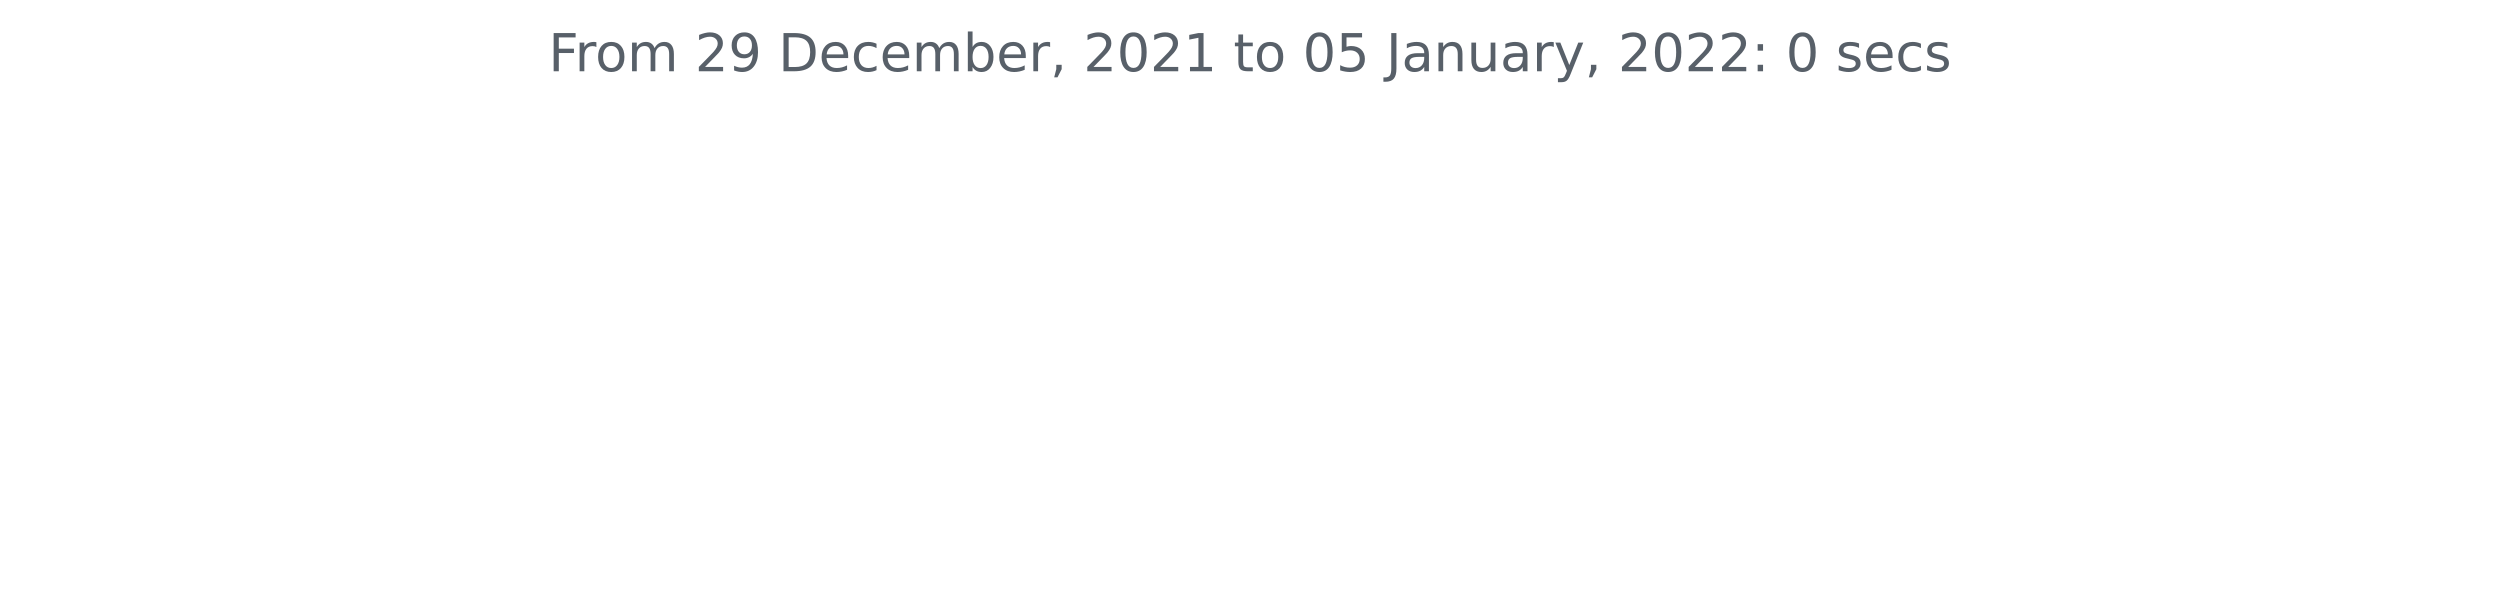
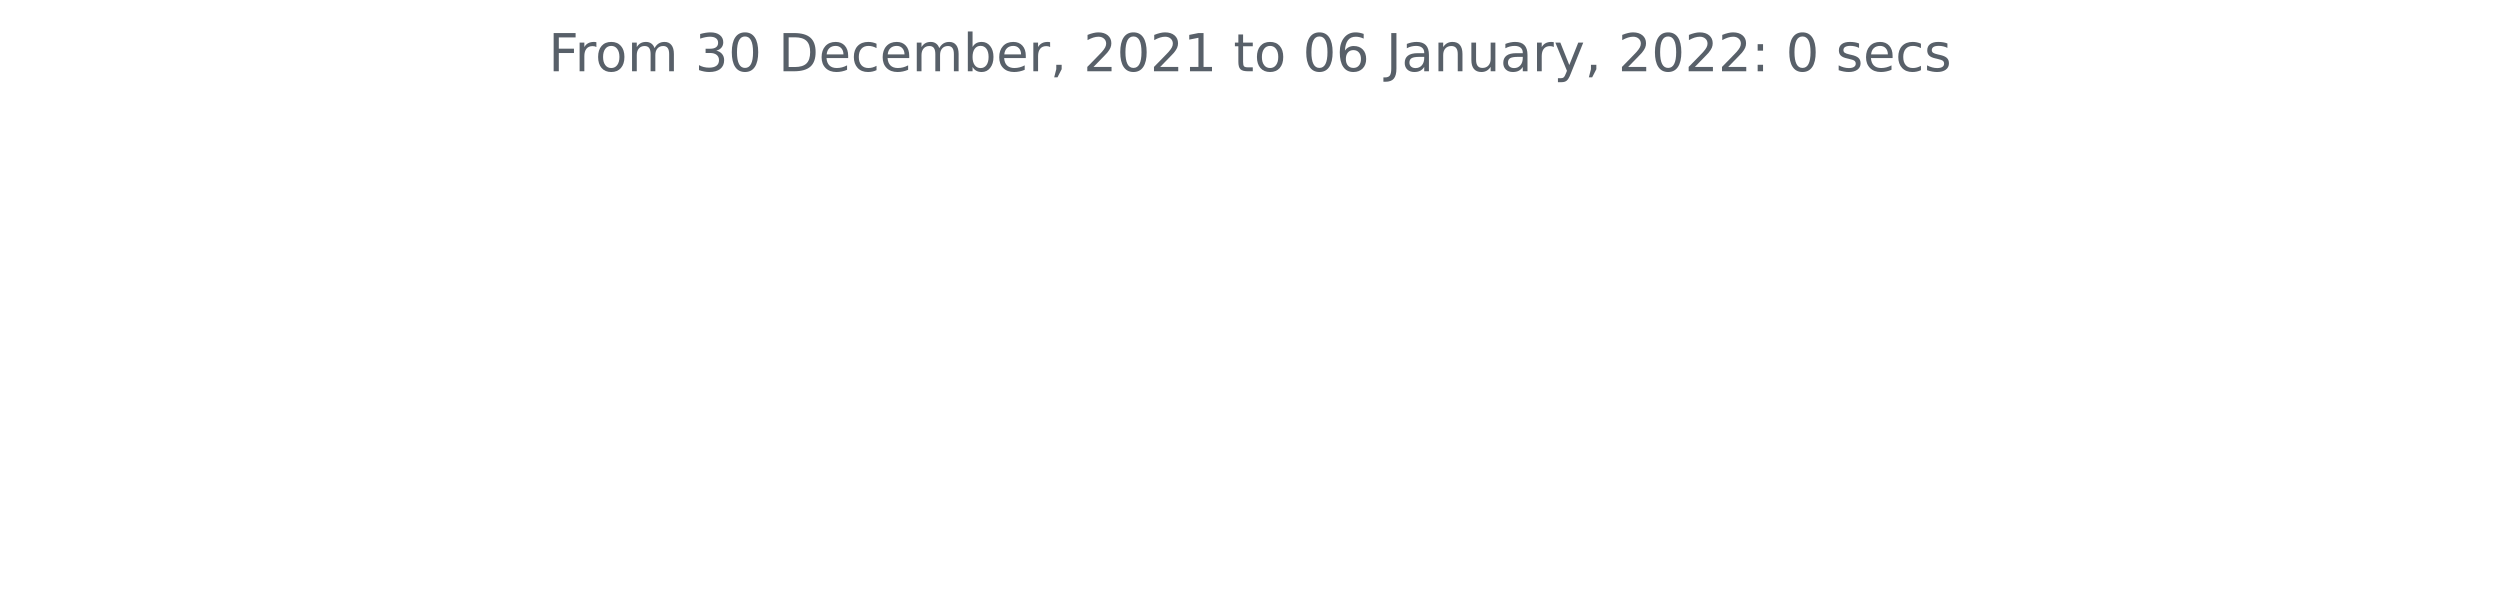
<svg xmlns="http://www.w3.org/2000/svg" xmlns:xlink="http://www.w3.org/1999/xlink" height="140.398pt" version="1.1" viewBox="0 0 572.4 140.398" width="572.4pt">
  <defs>
    <style type="text/css">*{stroke-linecap:butt;stroke-linejoin:round;}</style>
  </defs>
  <g id="figure_1">
    <g id="patch_1">
      <path d="M 0 140.398  L 572.4 140.398  L 572.4 0  L 0 0  z " style="fill:none;" />
    </g>
    <g id="axes_1">
      <g id="matplotlib.axis_1" />
      <g id="matplotlib.axis_2" />
      <g id="text_1">
        <g style="fill:#586069;" transform="translate(125.5856 16.31812)scale(0.12 -0.12)">
          <defs>
            <path d="M 628 4666  L 3309 4666  L 3309 4134  L 1259 4134  L 1259 2759  L 3109 2759  L 3109 2228  L 1259 2228  L 1259 0  L 628 0  L 628 4666  z " id="DejaVuSans-46" transform="scale(0.015625)" />
            <path d="M 2631 2963  Q 2534 3019 2420 3045  Q 2306 3072 2169 3072  Q 1681 3072 1420 2755  Q 1159 2438 1159 1844  L 1159 0  L 581 0  L 581 3500  L 1159 3500  L 1159 2956  Q 1341 3275 1631 3429  Q 1922 3584 2338 3584  Q 2397 3584 2469 3576  Q 2541 3569 2628 3553  L 2631 2963  z " id="DejaVuSans-72" transform="scale(0.015625)" />
            <path d="M 1959 3097  Q 1497 3097 1228 2736  Q 959 2375 959 1747  Q 959 1119 1226 758  Q 1494 397 1959 397  Q 2419 397 2687 759  Q 2956 1122 2956 1747  Q 2956 2369 2687 2733  Q 2419 3097 1959 3097  z M 1959 3584  Q 2709 3584 3137 3096  Q 3566 2609 3566 1747  Q 3566 888 3137 398  Q 2709 -91 1959 -91  Q 1206 -91 779 398  Q 353 888 353 1747  Q 353 2609 779 3096  Q 1206 3584 1959 3584  z " id="DejaVuSans-6f" transform="scale(0.015625)" />
            <path d="M 3328 2828  Q 3544 3216 3844 3400  Q 4144 3584 4550 3584  Q 5097 3584 5394 3201  Q 5691 2819 5691 2113  L 5691 0  L 5113 0  L 5113 2094  Q 5113 2597 4934 2840  Q 4756 3084 4391 3084  Q 3944 3084 3684 2787  Q 3425 2491 3425 1978  L 3425 0  L 2847 0  L 2847 2094  Q 2847 2600 2669 2842  Q 2491 3084 2119 3084  Q 1678 3084 1418 2786  Q 1159 2488 1159 1978  L 1159 0  L 581 0  L 581 3500  L 1159 3500  L 1159 2956  Q 1356 3278 1631 3431  Q 1906 3584 2284 3584  Q 2666 3584 2933 3390  Q 3200 3197 3328 2828  z " id="DejaVuSans-6d" transform="scale(0.015625)" />
            <path id="DejaVuSans-20" transform="scale(0.015625)" />
-             <path d="M 1228 531  L 3431 531  L 3431 0  L 469 0  L 469 531  Q 828 903 1448 1529  Q 2069 2156 2228 2338  Q 2531 2678 2651 2914  Q 2772 3150 2772 3378  Q 2772 3750 2511 3984  Q 2250 4219 1831 4219  Q 1534 4219 1204 4116  Q 875 4013 500 3803  L 500 4441  Q 881 4594 1212 4672  Q 1544 4750 1819 4750  Q 2544 4750 2975 4387  Q 3406 4025 3406 3419  Q 3406 3131 3298 2873  Q 3191 2616 2906 2266  Q 2828 2175 2409 1742  Q 1991 1309 1228 531  z " id="DejaVuSans-32" transform="scale(0.015625)" />
-             <path d="M 703 97  L 703 672  Q 941 559 1184 500  Q 1428 441 1663 441  Q 2288 441 2617 861  Q 2947 1281 2994 2138  Q 2813 1869 2534 1725  Q 2256 1581 1919 1581  Q 1219 1581 811 2004  Q 403 2428 403 3163  Q 403 3881 828 4315  Q 1253 4750 1959 4750  Q 2769 4750 3195 4129  Q 3622 3509 3622 2328  Q 3622 1225 3098 567  Q 2575 -91 1691 -91  Q 1453 -91 1209 -44  Q 966 3 703 97  z M 1959 2075  Q 2384 2075 2632 2365  Q 2881 2656 2881 3163  Q 2881 3666 2632 3958  Q 2384 4250 1959 4250  Q 1534 4250 1286 3958  Q 1038 3666 1038 3163  Q 1038 2656 1286 2365  Q 1534 2075 1959 2075  z " id="DejaVuSans-39" transform="scale(0.015625)" />
+             <path d="M 2597 2516  Q 3050 2419 3304 2112  Q 3559 1806 3559 1356  Q 3559 666 3084 287  Q 2609 -91 1734 -91  Q 1441 -91 1130 -33  Q 819 25 488 141  L 488 750  Q 750 597 1062 519  Q 1375 441 1716 441  Q 2309 441 2620 675  Q 2931 909 2931 1356  Q 2931 1769 2642 2001  Q 2353 2234 1838 2234  L 1294 2234  L 1294 2753  L 1863 2753  Q 2328 2753 2575 2939  Q 2822 3125 2822 3475  Q 2822 3834 2567 4026  Q 2313 4219 1838 4219  Q 1578 4219 1281 4162  Q 984 4106 628 3988  L 628 4550  Q 988 4650 1302 4700  Q 1616 4750 1894 4750  Q 2613 4750 3031 4423  Q 3450 4097 3450 3541  Q 3450 3153 3228 2886  Q 3006 2619 2597 2516  z " id="DejaVuSans-33" transform="scale(0.015625)" />
+             <path d="M 2034 4250  Q 1547 4250 1301 3770  Q 1056 3291 1056 2328  Q 1056 1369 1301 889  Q 1547 409 2034 409  Q 2525 409 2770 889  Q 3016 1369 3016 2328  Q 3016 3291 2770 3770  Q 2525 4250 2034 4250  z M 2034 4750  Q 2819 4750 3233 4129  Q 3647 3509 3647 2328  Q 3647 1150 3233 529  Q 2819 -91 2034 -91  Q 1250 -91 836 529  Q 422 1150 422 2328  Q 422 3509 836 4129  Q 1250 4750 2034 4750  z " id="DejaVuSans-30" transform="scale(0.015625)" />
            <path d="M 1259 4147  L 1259 519  L 2022 519  Q 2988 519 3436 956  Q 3884 1394 3884 2338  Q 3884 3275 3436 3711  Q 2988 4147 2022 4147  L 1259 4147  z M 628 4666  L 1925 4666  Q 3281 4666 3915 4102  Q 4550 3538 4550 2338  Q 4550 1131 3912 565  Q 3275 0 1925 0  L 628 0  L 628 4666  z " id="DejaVuSans-44" transform="scale(0.015625)" />
            <path d="M 3597 1894  L 3597 1613  L 953 1613  Q 991 1019 1311 708  Q 1631 397 2203 397  Q 2534 397 2845 478  Q 3156 559 3463 722  L 3463 178  Q 3153 47 2828 -22  Q 2503 -91 2169 -91  Q 1331 -91 842 396  Q 353 884 353 1716  Q 353 2575 817 3079  Q 1281 3584 2069 3584  Q 2775 3584 3186 3129  Q 3597 2675 3597 1894  z M 3022 2063  Q 3016 2534 2758 2815  Q 2500 3097 2075 3097  Q 1594 3097 1305 2825  Q 1016 2553 972 2059  L 3022 2063  z " id="DejaVuSans-65" transform="scale(0.015625)" />
            <path d="M 3122 3366  L 3122 2828  Q 2878 2963 2633 3030  Q 2388 3097 2138 3097  Q 1578 3097 1268 2742  Q 959 2388 959 1747  Q 959 1106 1268 751  Q 1578 397 2138 397  Q 2388 397 2633 464  Q 2878 531 3122 666  L 3122 134  Q 2881 22 2623 -34  Q 2366 -91 2075 -91  Q 1284 -91 818 406  Q 353 903 353 1747  Q 353 2603 823 3093  Q 1294 3584 2113 3584  Q 2378 3584 2631 3529  Q 2884 3475 3122 3366  z " id="DejaVuSans-63" transform="scale(0.015625)" />
            <path d="M 3116 1747  Q 3116 2381 2855 2742  Q 2594 3103 2138 3103  Q 1681 3103 1420 2742  Q 1159 2381 1159 1747  Q 1159 1113 1420 752  Q 1681 391 2138 391  Q 2594 391 2855 752  Q 3116 1113 3116 1747  z M 1159 2969  Q 1341 3281 1617 3432  Q 1894 3584 2278 3584  Q 2916 3584 3314 3078  Q 3713 2572 3713 1747  Q 3713 922 3314 415  Q 2916 -91 2278 -91  Q 1894 -91 1617 61  Q 1341 213 1159 525  L 1159 0  L 581 0  L 581 4863  L 1159 4863  L 1159 2969  z " id="DejaVuSans-62" transform="scale(0.015625)" />
            <path d="M 750 794  L 1409 794  L 1409 256  L 897 -744  L 494 -744  L 750 256  L 750 794  z " id="DejaVuSans-2c" transform="scale(0.015625)" />
-             <path d="M 2034 4250  Q 1547 4250 1301 3770  Q 1056 3291 1056 2328  Q 1056 1369 1301 889  Q 1547 409 2034 409  Q 2525 409 2770 889  Q 3016 1369 3016 2328  Q 3016 3291 2770 3770  Q 2525 4250 2034 4250  z M 2034 4750  Q 2819 4750 3233 4129  Q 3647 3509 3647 2328  Q 3647 1150 3233 529  Q 2819 -91 2034 -91  Q 1250 -91 836 529  Q 422 1150 422 2328  Q 422 3509 836 4129  Q 1250 4750 2034 4750  z " id="DejaVuSans-30" transform="scale(0.015625)" />
+             <path d="M 1228 531  L 3431 531  L 3431 0  L 469 0  L 469 531  Q 828 903 1448 1529  Q 2069 2156 2228 2338  Q 2531 2678 2651 2914  Q 2772 3150 2772 3378  Q 2772 3750 2511 3984  Q 2250 4219 1831 4219  Q 1534 4219 1204 4116  Q 875 4013 500 3803  L 500 4441  Q 881 4594 1212 4672  Q 1544 4750 1819 4750  Q 2544 4750 2975 4387  Q 3406 4025 3406 3419  Q 3406 3131 3298 2873  Q 3191 2616 2906 2266  Q 2828 2175 2409 1742  Q 1991 1309 1228 531  z " id="DejaVuSans-32" transform="scale(0.015625)" />
            <path d="M 794 531  L 1825 531  L 1825 4091  L 703 3866  L 703 4441  L 1819 4666  L 2450 4666  L 2450 531  L 3481 531  L 3481 0  L 794 0  L 794 531  z " id="DejaVuSans-31" transform="scale(0.015625)" />
            <path d="M 1172 4494  L 1172 3500  L 2356 3500  L 2356 3053  L 1172 3053  L 1172 1153  Q 1172 725 1289 603  Q 1406 481 1766 481  L 2356 481  L 2356 0  L 1766 0  Q 1100 0 847 248  Q 594 497 594 1153  L 594 3053  L 172 3053  L 172 3500  L 594 3500  L 594 4494  L 1172 4494  z " id="DejaVuSans-74" transform="scale(0.015625)" />
-             <path d="M 691 4666  L 3169 4666  L 3169 4134  L 1269 4134  L 1269 2991  Q 1406 3038 1543 3061  Q 1681 3084 1819 3084  Q 2600 3084 3056 2656  Q 3513 2228 3513 1497  Q 3513 744 3044 326  Q 2575 -91 1722 -91  Q 1428 -91 1123 -41  Q 819 9 494 109  L 494 744  Q 775 591 1075 516  Q 1375 441 1709 441  Q 2250 441 2565 725  Q 2881 1009 2881 1497  Q 2881 1984 2565 2268  Q 2250 2553 1709 2553  Q 1456 2553 1204 2497  Q 953 2441 691 2322  L 691 4666  z " id="DejaVuSans-35" transform="scale(0.015625)" />
+             <path d="M 2113 2584  Q 1688 2584 1439 2293  Q 1191 2003 1191 1497  Q 1191 994 1439 701  Q 1688 409 2113 409  Q 2538 409 2786 701  Q 3034 994 3034 1497  Q 3034 2003 2786 2293  Q 2538 2584 2113 2584  z M 3366 4563  L 3366 3988  Q 3128 4100 2886 4159  Q 2644 4219 2406 4219  Q 1781 4219 1451 3797  Q 1122 3375 1075 2522  Q 1259 2794 1537 2939  Q 1816 3084 2150 3084  Q 2853 3084 3261 2657  Q 3669 2231 3669 1497  Q 3669 778 3244 343  Q 2819 -91 2113 -91  Q 1303 -91 875 529  Q 447 1150 447 2328  Q 447 3434 972 4092  Q 1497 4750 2381 4750  Q 2619 4750 2861 4703  Q 3103 4656 3366 4563  z " id="DejaVuSans-36" transform="scale(0.015625)" />
            <path d="M 628 4666  L 1259 4666  L 1259 325  Q 1259 -519 939 -900  Q 619 -1281 -91 -1281  L -331 -1281  L -331 -750  L -134 -750  Q 284 -750 456 -515  Q 628 -281 628 325  L 628 4666  z " id="DejaVuSans-4a" transform="scale(0.015625)" />
            <path d="M 2194 1759  Q 1497 1759 1228 1600  Q 959 1441 959 1056  Q 959 750 1161 570  Q 1363 391 1709 391  Q 2188 391 2477 730  Q 2766 1069 2766 1631  L 2766 1759  L 2194 1759  z M 3341 1997  L 3341 0  L 2766 0  L 2766 531  Q 2569 213 2275 61  Q 1981 -91 1556 -91  Q 1019 -91 701 211  Q 384 513 384 1019  Q 384 1609 779 1909  Q 1175 2209 1959 2209  L 2766 2209  L 2766 2266  Q 2766 2663 2505 2880  Q 2244 3097 1772 3097  Q 1472 3097 1187 3025  Q 903 2953 641 2809  L 641 3341  Q 956 3463 1253 3523  Q 1550 3584 1831 3584  Q 2591 3584 2966 3190  Q 3341 2797 3341 1997  z " id="DejaVuSans-61" transform="scale(0.015625)" />
            <path d="M 3513 2113  L 3513 0  L 2938 0  L 2938 2094  Q 2938 2591 2744 2837  Q 2550 3084 2163 3084  Q 1697 3084 1428 2787  Q 1159 2491 1159 1978  L 1159 0  L 581 0  L 581 3500  L 1159 3500  L 1159 2956  Q 1366 3272 1645 3428  Q 1925 3584 2291 3584  Q 2894 3584 3203 3211  Q 3513 2838 3513 2113  z " id="DejaVuSans-6e" transform="scale(0.015625)" />
            <path d="M 544 1381  L 544 3500  L 1119 3500  L 1119 1403  Q 1119 906 1312 657  Q 1506 409 1894 409  Q 2359 409 2629 706  Q 2900 1003 2900 1516  L 2900 3500  L 3475 3500  L 3475 0  L 2900 0  L 2900 538  Q 2691 219 2414 64  Q 2138 -91 1772 -91  Q 1169 -91 856 284  Q 544 659 544 1381  z M 1991 3584  L 1991 3584  z " id="DejaVuSans-75" transform="scale(0.015625)" />
            <path d="M 2059 -325  Q 1816 -950 1584 -1140  Q 1353 -1331 966 -1331  L 506 -1331  L 506 -850  L 844 -850  Q 1081 -850 1212 -737  Q 1344 -625 1503 -206  L 1606 56  L 191 3500  L 800 3500  L 1894 763  L 2988 3500  L 3597 3500  L 2059 -325  z " id="DejaVuSans-79" transform="scale(0.015625)" />
            <path d="M 750 794  L 1409 794  L 1409 0  L 750 0  L 750 794  z M 750 3309  L 1409 3309  L 1409 2516  L 750 2516  L 750 3309  z " id="DejaVuSans-3a" transform="scale(0.015625)" />
            <path d="M 2834 3397  L 2834 2853  Q 2591 2978 2328 3040  Q 2066 3103 1784 3103  Q 1356 3103 1142 2972  Q 928 2841 928 2578  Q 928 2378 1081 2264  Q 1234 2150 1697 2047  L 1894 2003  Q 2506 1872 2764 1633  Q 3022 1394 3022 966  Q 3022 478 2636 193  Q 2250 -91 1575 -91  Q 1294 -91 989 -36  Q 684 19 347 128  L 347 722  Q 666 556 975 473  Q 1284 391 1588 391  Q 1994 391 2212 530  Q 2431 669 2431 922  Q 2431 1156 2273 1281  Q 2116 1406 1581 1522  L 1381 1569  Q 847 1681 609 1914  Q 372 2147 372 2553  Q 372 3047 722 3315  Q 1072 3584 1716 3584  Q 2034 3584 2315 3537  Q 2597 3491 2834 3397  z " id="DejaVuSans-73" transform="scale(0.015625)" />
          </defs>
          <use xlink:href="#DejaVuSans-46" />
          <use x="50.27" xlink:href="#DejaVuSans-72" />
          <use x="89.133" xlink:href="#DejaVuSans-6f" />
          <use x="150.314" xlink:href="#DejaVuSans-6d" />
          <use x="247.727" xlink:href="#DejaVuSans-20" />
-           <use x="279.514" xlink:href="#DejaVuSans-32" />
-           <use x="343.137" xlink:href="#DejaVuSans-39" />
+           <use x="279.514" xlink:href="#DejaVuSans-33" />
+           <use x="343.137" xlink:href="#DejaVuSans-30" />
          <use x="406.76" xlink:href="#DejaVuSans-20" />
          <use x="438.547" xlink:href="#DejaVuSans-44" />
          <use x="515.549" xlink:href="#DejaVuSans-65" />
          <use x="577.072" xlink:href="#DejaVuSans-63" />
          <use x="632.053" xlink:href="#DejaVuSans-65" />
          <use x="693.576" xlink:href="#DejaVuSans-6d" />
          <use x="790.988" xlink:href="#DejaVuSans-62" />
          <use x="854.465" xlink:href="#DejaVuSans-65" />
          <use x="915.988" xlink:href="#DejaVuSans-72" />
          <use x="957.102" xlink:href="#DejaVuSans-2c" />
          <use x="988.889" xlink:href="#DejaVuSans-20" />
          <use x="1020.676" xlink:href="#DejaVuSans-32" />
          <use x="1084.299" xlink:href="#DejaVuSans-30" />
          <use x="1147.922" xlink:href="#DejaVuSans-32" />
          <use x="1211.545" xlink:href="#DejaVuSans-31" />
          <use x="1275.168" xlink:href="#DejaVuSans-20" />
          <use x="1306.955" xlink:href="#DejaVuSans-74" />
          <use x="1346.164" xlink:href="#DejaVuSans-6f" />
          <use x="1407.346" xlink:href="#DejaVuSans-20" />
          <use x="1439.133" xlink:href="#DejaVuSans-30" />
-           <use x="1502.756" xlink:href="#DejaVuSans-35" />
+           <use x="1502.756" xlink:href="#DejaVuSans-36" />
          <use x="1566.379" xlink:href="#DejaVuSans-20" />
          <use x="1598.166" xlink:href="#DejaVuSans-4a" />
          <use x="1627.658" xlink:href="#DejaVuSans-61" />
          <use x="1688.938" xlink:href="#DejaVuSans-6e" />
          <use x="1752.316" xlink:href="#DejaVuSans-75" />
          <use x="1815.695" xlink:href="#DejaVuSans-61" />
          <use x="1876.975" xlink:href="#DejaVuSans-72" />
          <use x="1918.088" xlink:href="#DejaVuSans-79" />
          <use x="1977.268" xlink:href="#DejaVuSans-2c" />
          <use x="2009.055" xlink:href="#DejaVuSans-20" />
          <use x="2040.842" xlink:href="#DejaVuSans-32" />
          <use x="2104.465" xlink:href="#DejaVuSans-30" />
          <use x="2168.088" xlink:href="#DejaVuSans-32" />
          <use x="2231.711" xlink:href="#DejaVuSans-32" />
          <use x="2295.334" xlink:href="#DejaVuSans-3a" />
          <use x="2329.025" xlink:href="#DejaVuSans-20" />
          <use x="2360.812" xlink:href="#DejaVuSans-30" />
          <use x="2424.436" xlink:href="#DejaVuSans-20" />
          <use x="2456.223" xlink:href="#DejaVuSans-73" />
          <use x="2508.322" xlink:href="#DejaVuSans-65" />
          <use x="2569.846" xlink:href="#DejaVuSans-63" />
          <use x="2624.826" xlink:href="#DejaVuSans-73" />
        </g>
      </g>
    </g>
  </g>
</svg>
